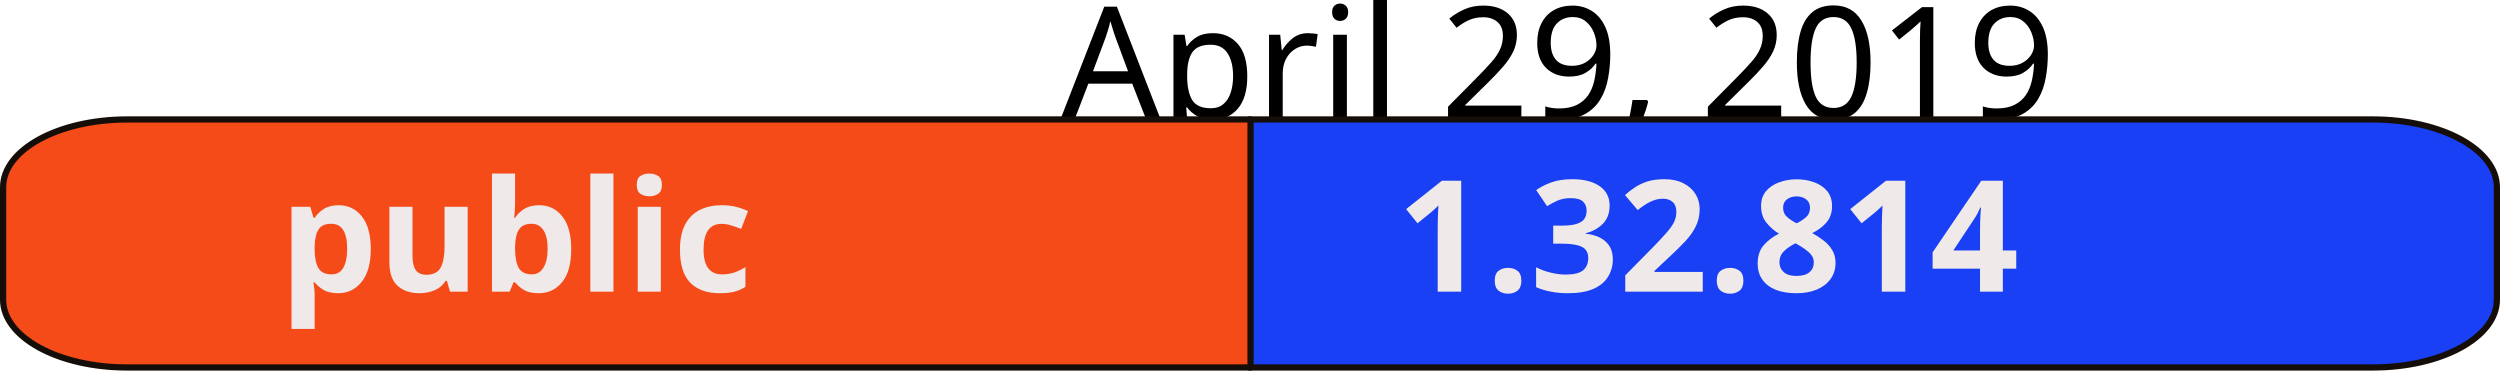
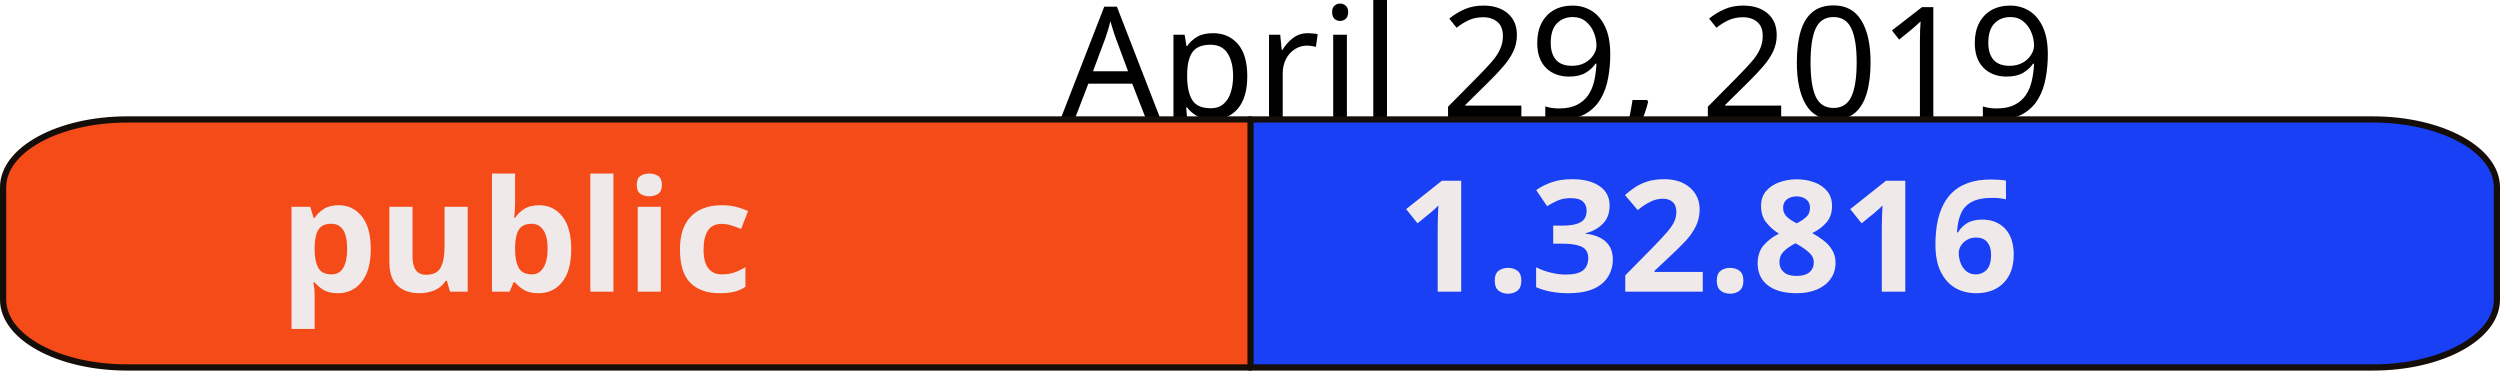
<svg xmlns="http://www.w3.org/2000/svg" width="113.512mm" height="16.826mm" viewBox="0 0 402.209 59.618" id="svg2" version="1.1">
  <defs id="defs4" />
  <g id="layer1" transform="translate(-122.2328,-45.79602)">
    <text xml:space="preserve" style="font-style:normal;font-weight:normal;font-size:40px;line-height:125%;font-family:sans-serif;letter-spacing:0px;word-spacing:0px;fill:#000000;fill-opacity:1;stroke:none;stroke-width:1px;stroke-linecap:butt;stroke-linejoin:miter;stroke-opacity:1" x="322.774" y="64.79" id="text10042">
      <tspan id="tspan10044" x="505" y="64.79" style="font-size:25px;text-anchor:end">April 29, 2019</tspan>
    </text>
    <path style="opacity:1;fill:#1940f5;fill-opacity:1;fill-rule:nonzero;stroke:#150d08;stroke-width:1;stroke-linejoin:round;stroke-miterlimit:4;stroke-dasharray:none;stroke-opacity:1" d="m 323.248,65.014 0,39.9 180.727,0 c 11.062,0 19.967,-4.864 19.967,-10.906 l 0,-18.088 c 0,-6.042 -8.905,-10.906 -19.967,-10.906 l -180.727,0 z" id="rect10000" />
    <path id="path10032" d="m 323.426,65.014 0,39.9 -180.727,0 c -11.062,0 -19.967,-4.864 -19.967,-10.906 l 0,-18.088 c 0,-6.042 8.905,-10.906 19.967,-10.906 l 180.727,0 z" style="opacity:1;fill:#f54b19;fill-opacity:1;fill-rule:nonzero;stroke:#150d08;stroke-width:1;stroke-linejoin:round;stroke-miterlimit:4;stroke-dasharray:none;stroke-opacity:1" />
    <text xml:space="preserve" style="font-style:normal;font-weight:normal;font-size:40px;line-height:125%;font-family:sans-serif;letter-spacing:0px;word-spacing:0px;fill:#f0e9e9;fill-opacity:1;stroke:none;stroke-width:1px;stroke-linecap:butt;stroke-linejoin:miter;stroke-opacity:1" x="167.18" y="92.717" id="text10034">
      <tspan id="tspan10036" x="167.18" y="92.717" style="font-style:normal;font-variant:normal;font-weight:bold;font-stretch:normal;font-size:25px;font-family:sans-serif;-inkscape-font-specification:'sans-serif Bold'">public</tspan>
    </text>
    <text id="text10038" y="92.717" x="346.987" style="font-style:normal;font-weight:normal;font-size:40px;line-height:125%;font-family:sans-serif;letter-spacing:0px;word-spacing:0px;fill:#f0e9e9;fill-opacity:1;stroke:none;stroke-width:1px;stroke-linecap:butt;stroke-linejoin:miter;stroke-opacity:1" xml:space="preserve">
-       <tspan style="font-style:normal;font-variant:normal;font-weight:bold;font-stretch:normal;font-size:25px;font-family:sans-serif;-inkscape-font-specification:'sans-serif Bold'" y="92.717" x="346.987" id="tspan10040">1.32.814</tspan>
+       <tspan style="font-style:normal;font-variant:normal;font-weight:bold;font-stretch:normal;font-size:25px;font-family:sans-serif;-inkscape-font-specification:'sans-serif Bold'" y="92.717" x="346.987" id="tspan10040">1.32.816</tspan>
    </text>
  </g>
</svg>
